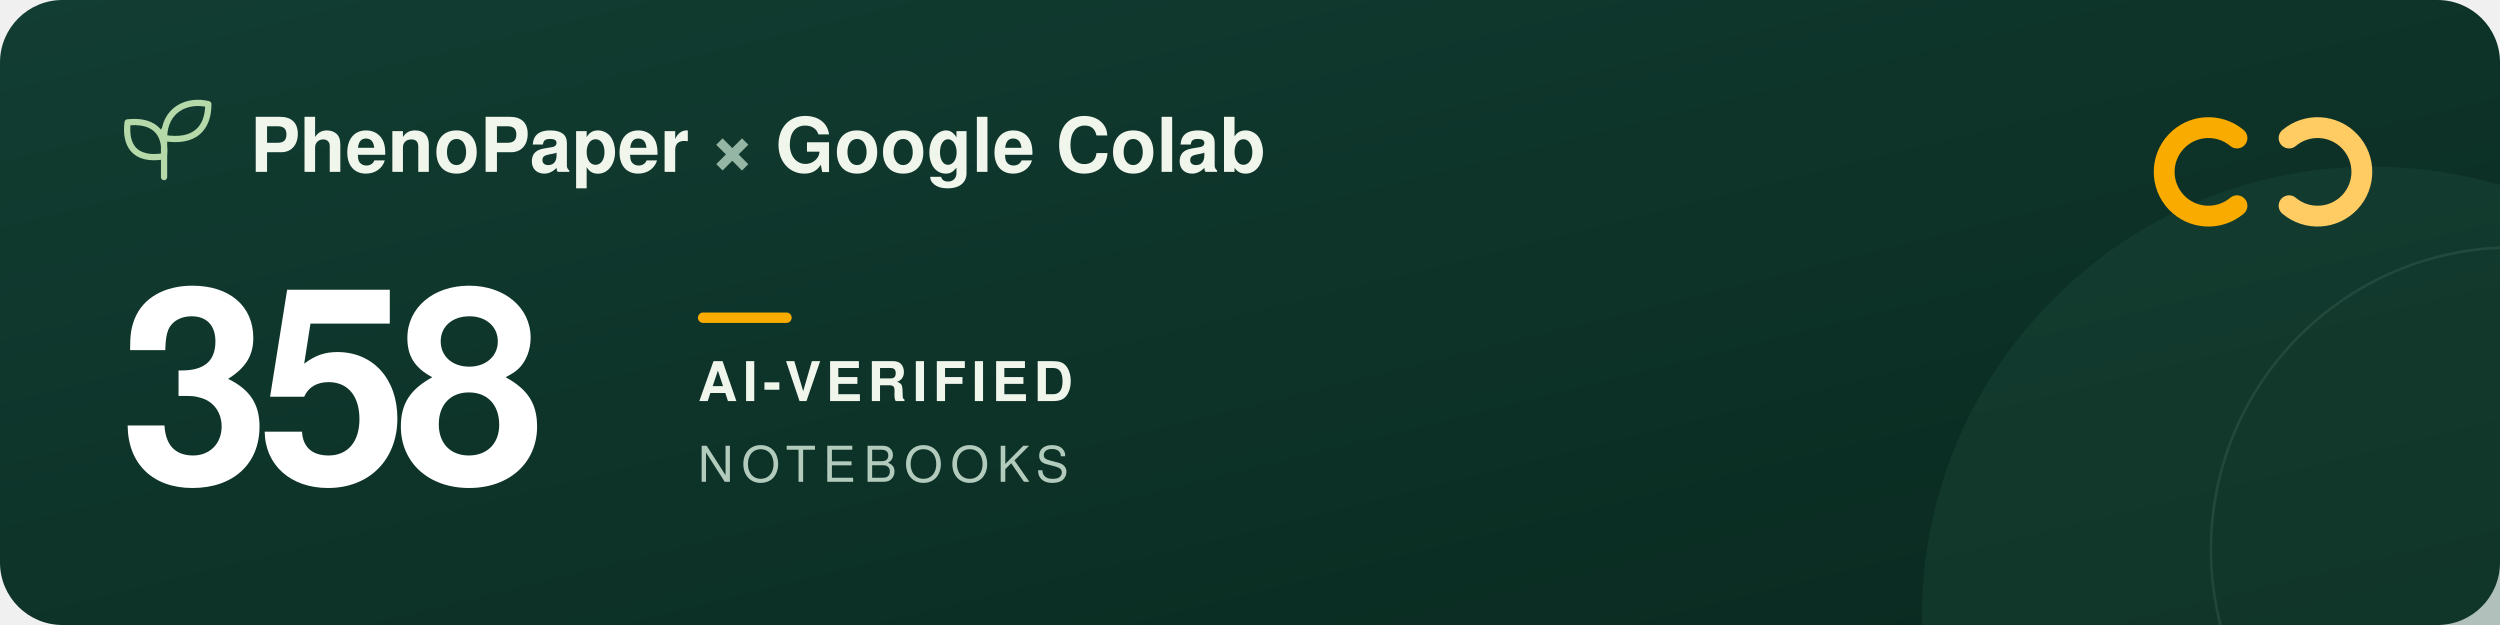
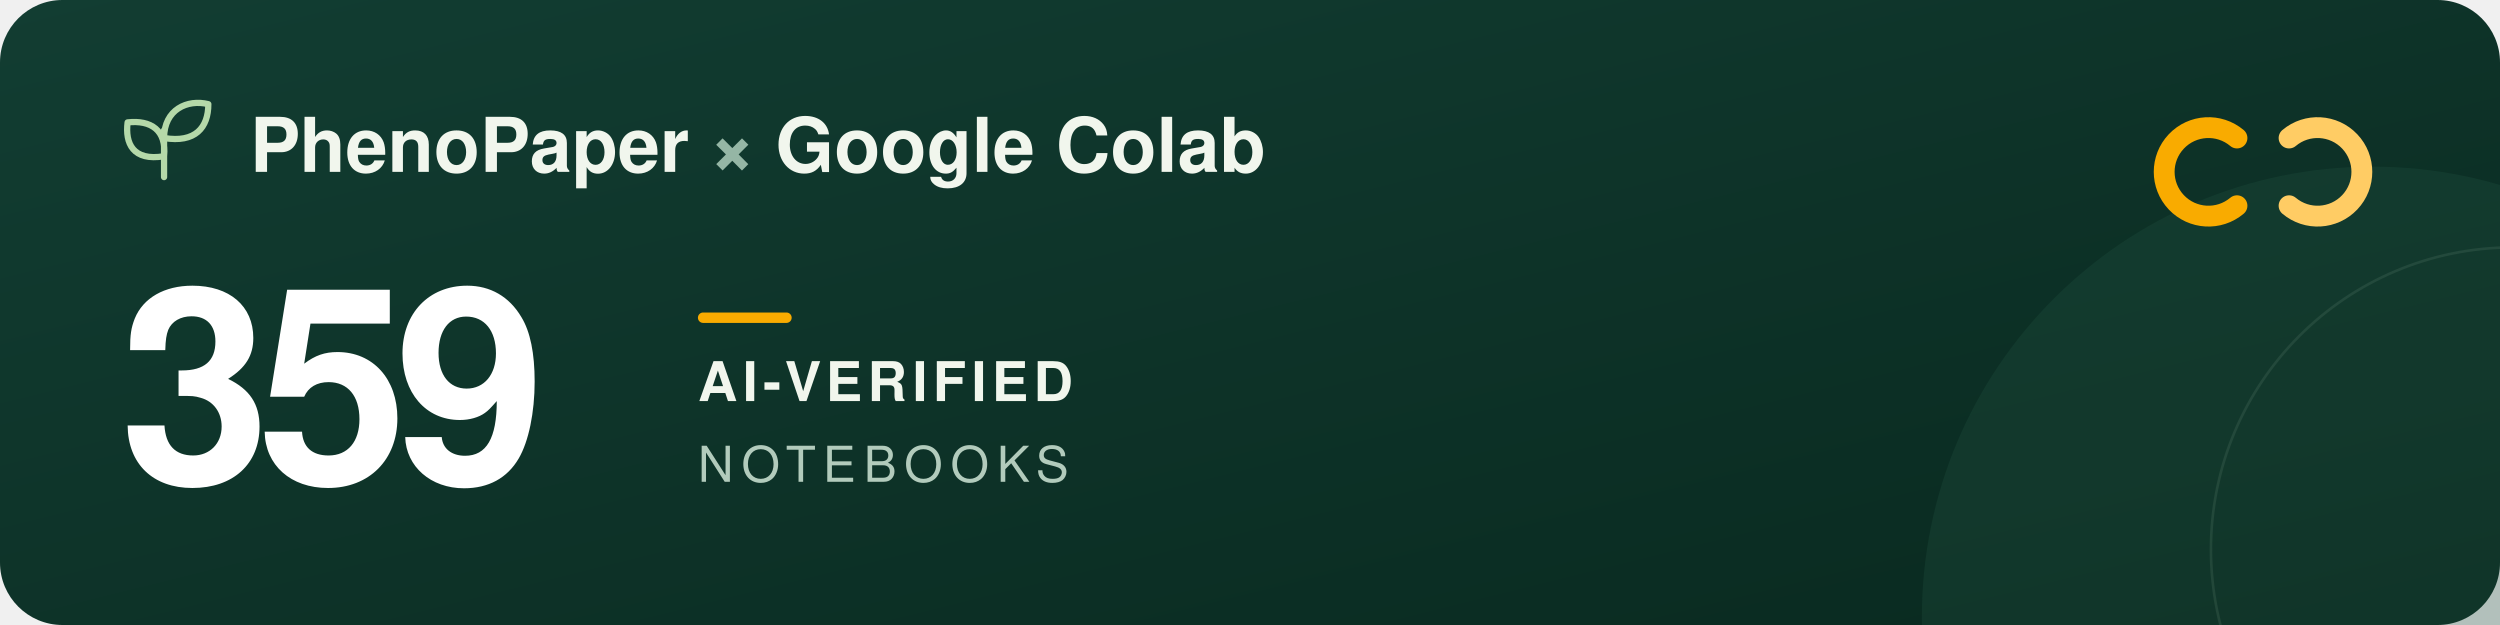
<svg xmlns="http://www.w3.org/2000/svg" width="960" height="240" viewBox="0 0 960 240" role="img" aria-labelledby="title description">
  <defs>
    <linearGradient id="forest" x2="1" y2="1">
      <stop stop-color="#123d32" />
      <stop offset="1" stop-color="#09291f" />
    </linearGradient>
  </defs>
  <rect width="960" height="240" rx="24" fill="url(#forest)" />
  <circle cx="911" cy="237" r="173" fill="#205240" opacity=".3" />
  <circle cx="965" cy="211" r="116" fill="none" stroke="#a5c6ad" stroke-opacity=".12" />
  <g transform="translate(48 39)" fill="none" stroke="#b5d9a9" stroke-width="2.4" stroke-linecap="round" stroke-linejoin="round">
    <path d="M15 29V11M15 21C3 23 0 16 1 8c9-1 15 3 14 13ZM15 14C15 3 24-1 32 1c0 9-5 15-17 13Z" />
  </g>
  <g font-family="-apple-system, BlinkMacSystemFont, 'Segoe UI', Helvetica, Arial, sans-serif">
    <text x="96" y="66" fill="#f1f6ed" font-size="29" font-weight="600">PhenoPaper <tspan fill="#95b6a5">×</tspan> Google Colab</text>
-     <text x="46" y="185" fill="#ffffff" font-size="104" font-weight="700" letter-spacing="-5">358</text>
+     <text x="46" y="185" fill="#ffffff" font-size="104" font-weight="700" letter-spacing="-5">359</text>
    <rect x="268" y="120" width="36" height="4" rx="2" fill="#f9ab00" />
    <text x="268" y="154" fill="#f1f6ed" font-size="21" font-weight="600" letter-spacing="2">AI-VERIFIED</text>
    <text x="268" y="185" fill="#b2cbbc" font-size="19" font-weight="500" letter-spacing="3">NOTEBOOKS</text>
  </g>
  <g transform="translate(832 44)" fill="none" stroke-width="8" stroke-linecap="round">
    <path d="M27 9a17 17 0 1 0 0 26" stroke="#f9ab00" />
    <path d="M47 9a17 17 0 1 1 0 26" stroke="#ffcc64" />
  </g>
</svg>
